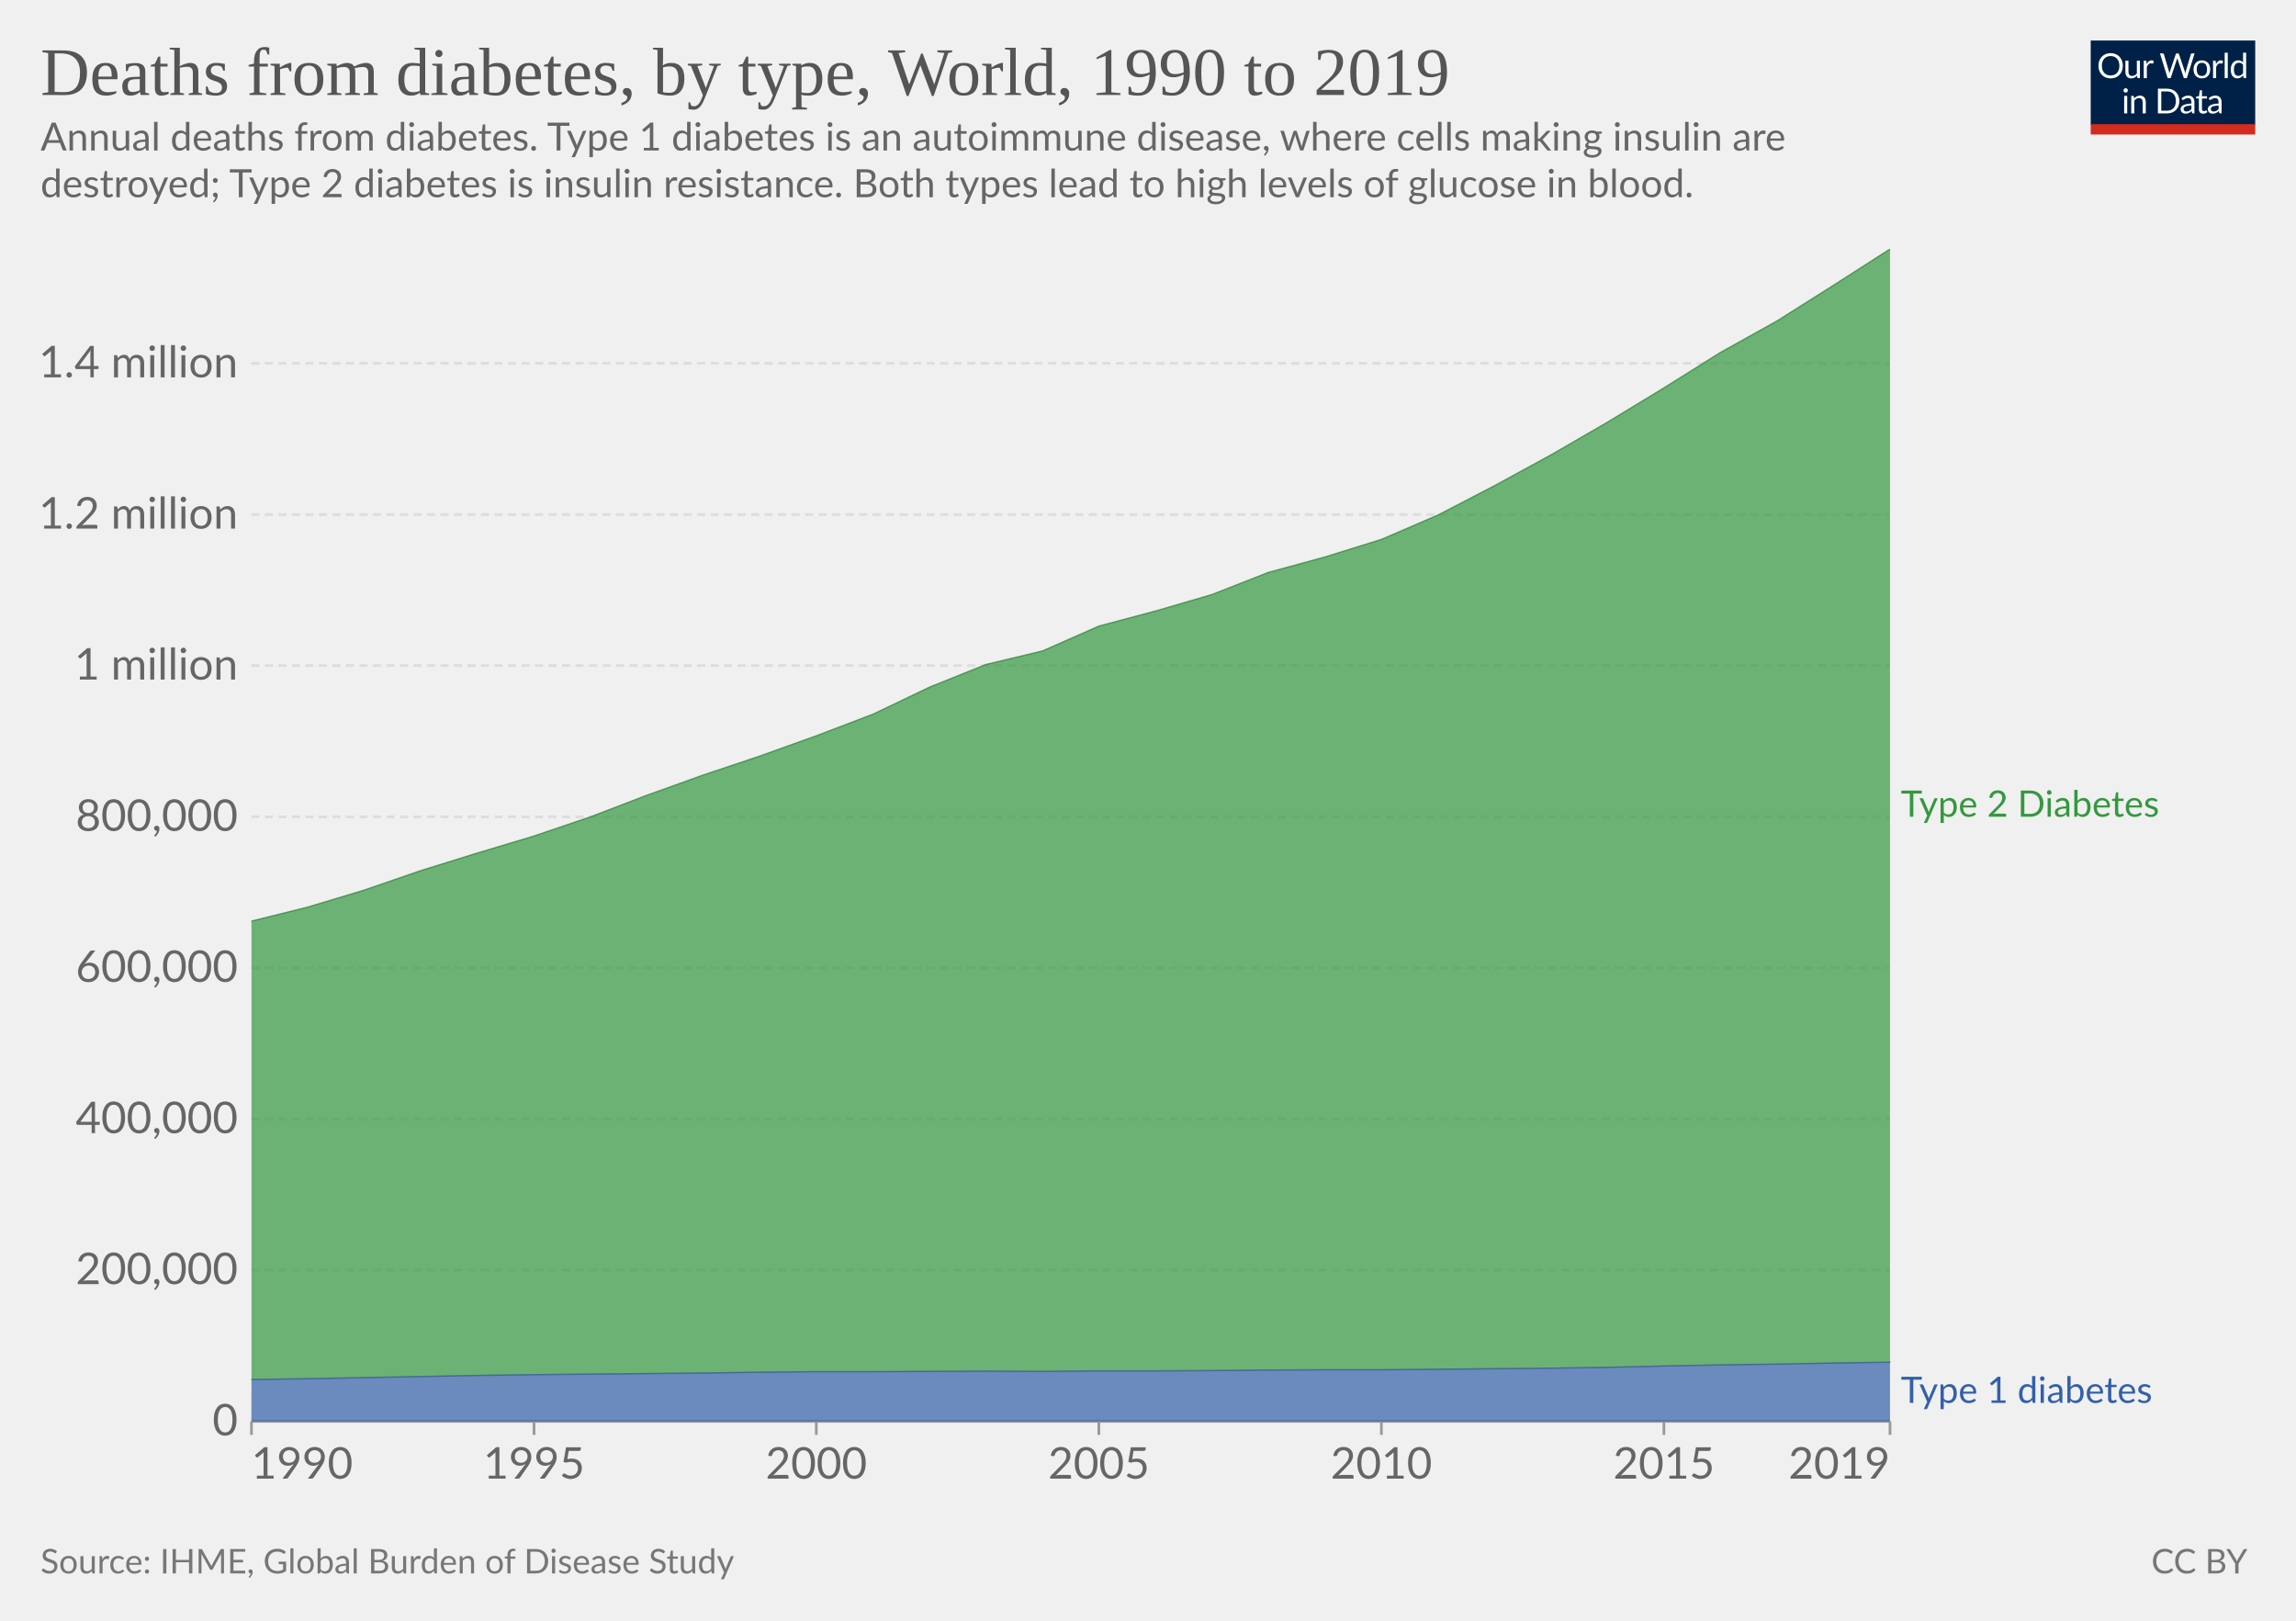
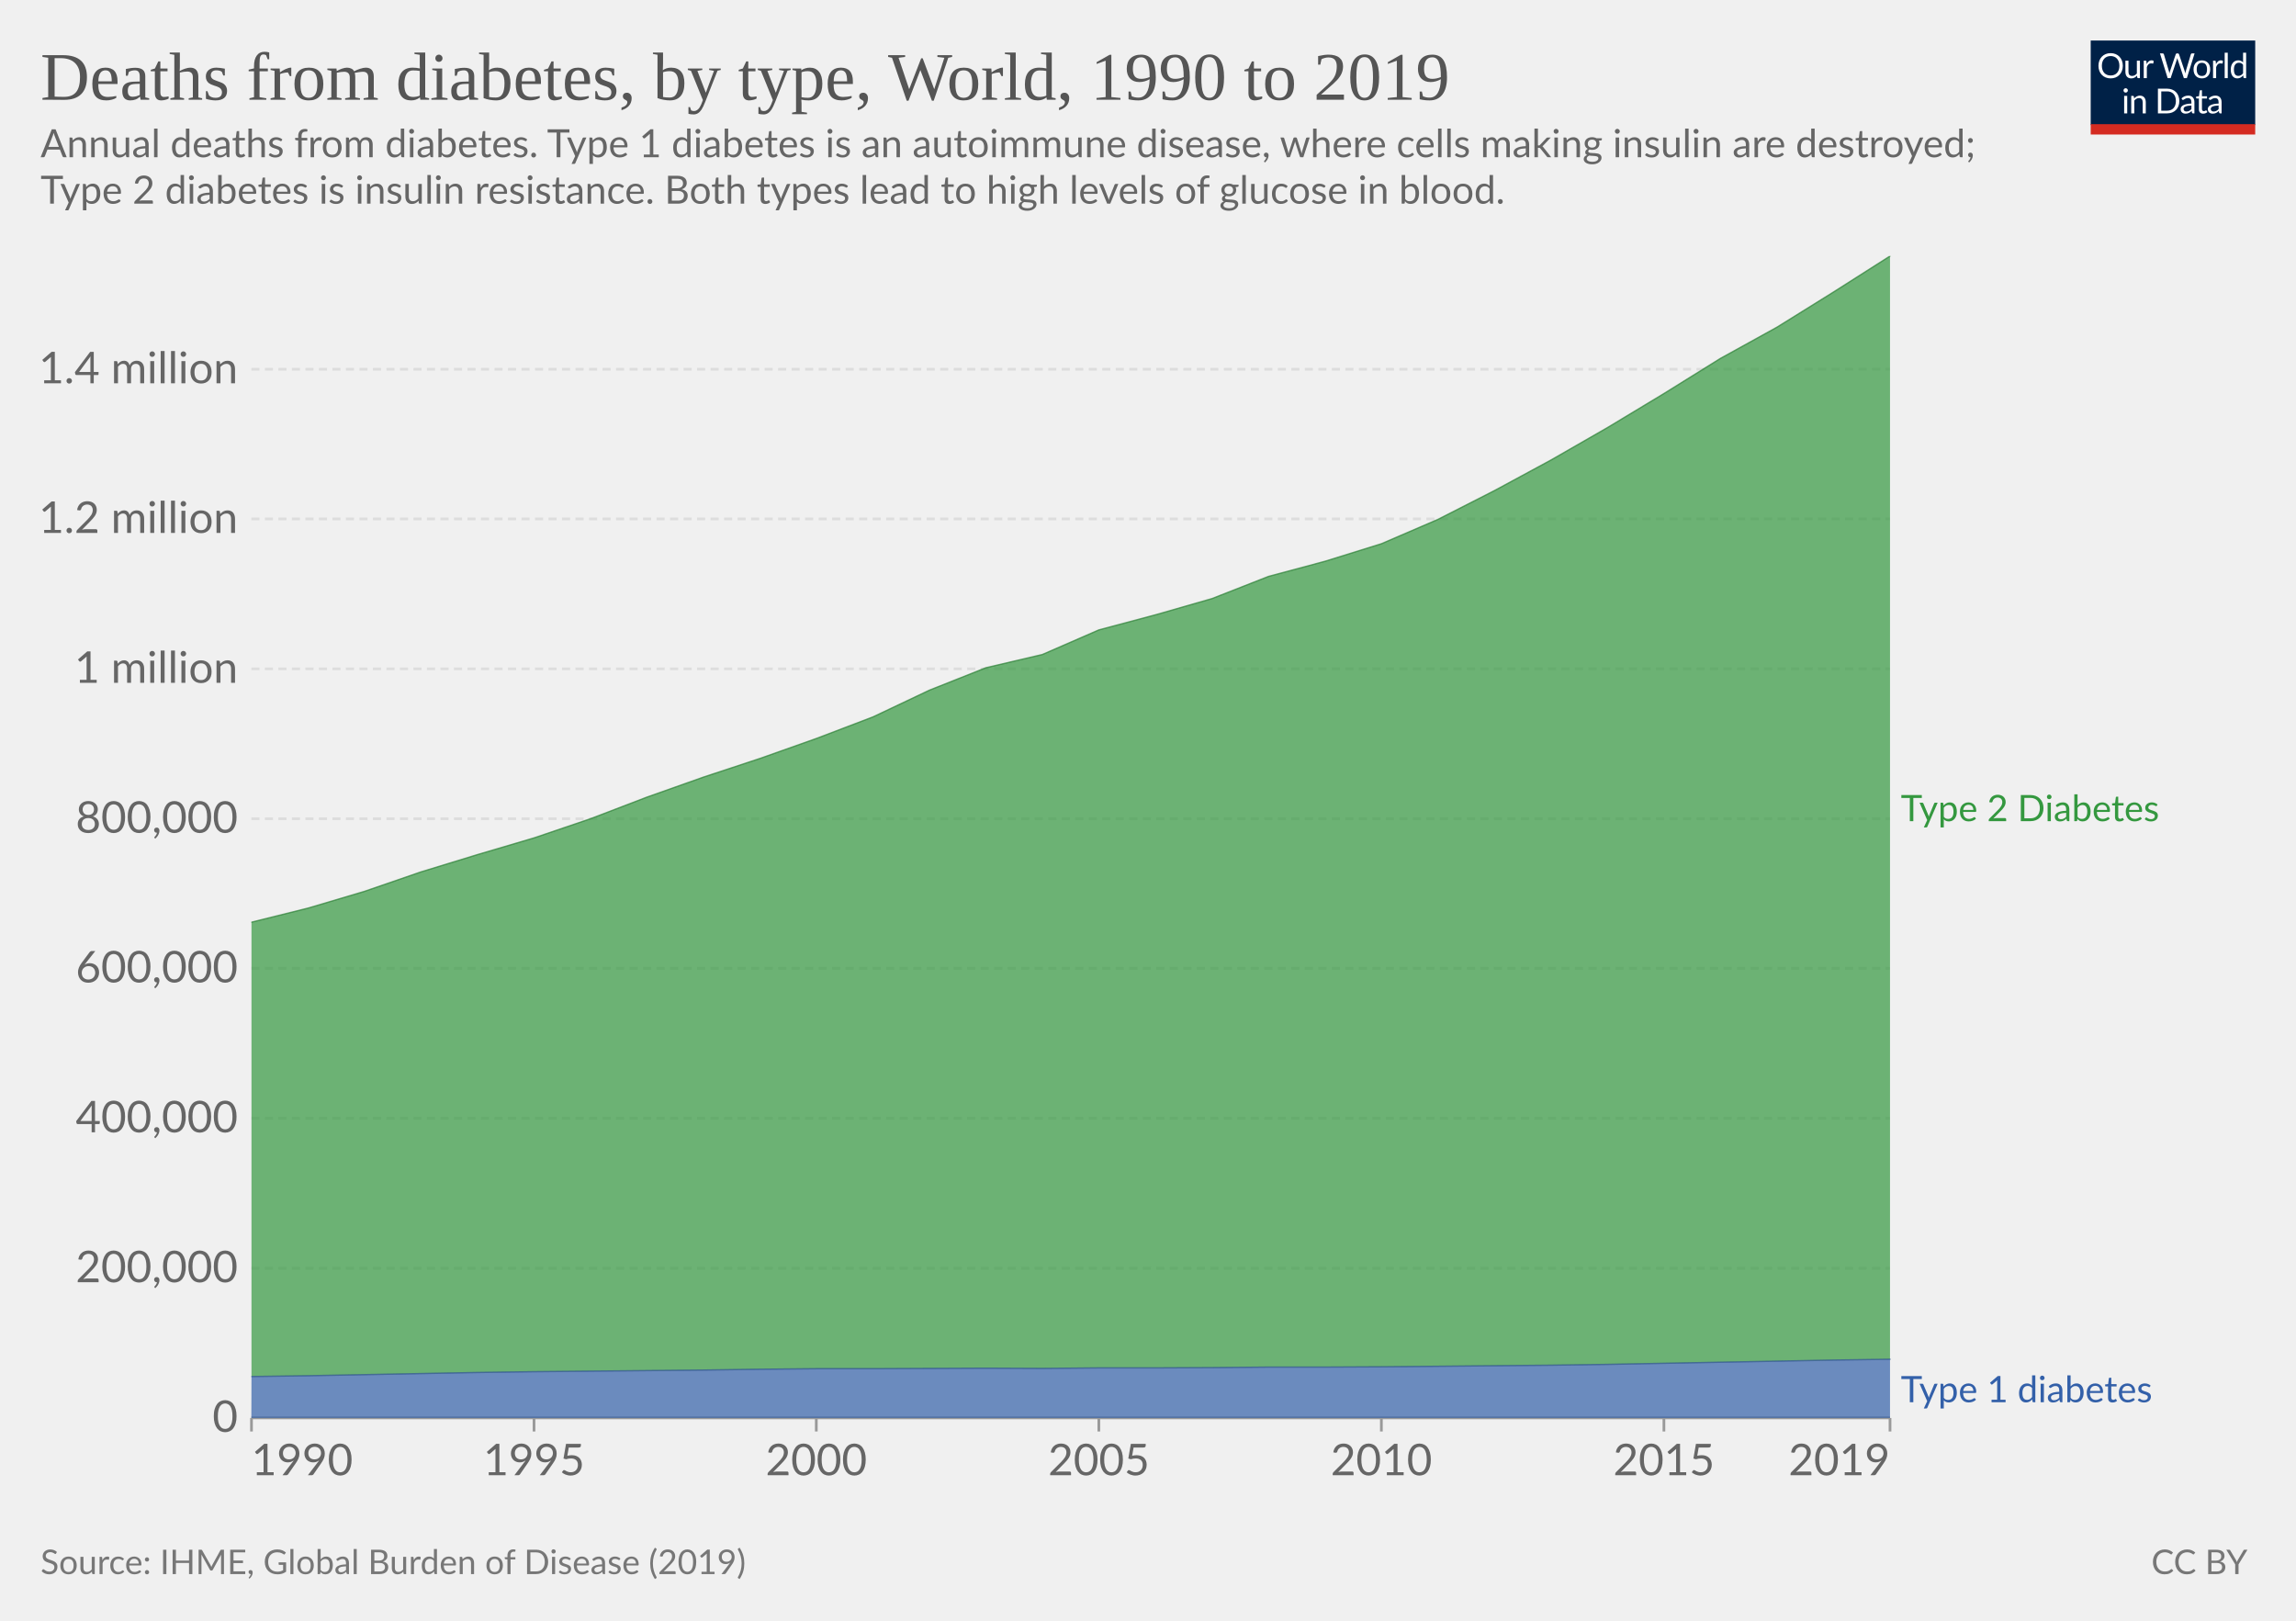
<svg xmlns="http://www.w3.org/2000/svg" version="1.1" style="font-family:Lato,'Helvetica Neue',Helvetica,Arial,sans-serif;font-size:18px;background-color:#fff;text-rendering:geometricPrecision;-webkit-font-smoothing:antialiased" width="850" height="600" viewBox="0 0 850 600">
  <g class="HeaderView">
    <g transform="matrix(.29 0 0 .29 774 15)">
      <svg className="owidLog" width="210" height="120" viewBox="0 0 210 120" fill="none">
        <g clip-path="url(#a)">
          <path d="M0 0h210v107.89H0V0z" fill="#002147" />
          <path d="M40.98 32.25c0 2.36-.38 4.53-1.12 6.51a14.26 14.26 0 0 1-8.1 8.4c-1.9.78-4.02 1.17-6.34 1.17a16.6 16.6 0 0 1-6.33-1.17 14.31 14.31 0 0 1-8.08-8.4 18.29 18.29 0 0 1-1.12-6.51c0-2.36.38-4.53 1.12-6.5.75-1.97 1.8-3.67 3.17-5.1a14.32 14.32 0 0 1 4.9-3.34c1.92-.8 4.03-1.19 6.34-1.19 2.32 0 4.43.4 6.34 1.19 1.92.8 3.56 1.9 4.93 3.34a14.87 14.87 0 0 1 3.17 5.1 18.1 18.1 0 0 1 1.12 6.5zm-4.38 0c0-1.94-.26-3.68-.8-5.22a10.91 10.91 0 0 0-2.24-3.89 9.68 9.68 0 0 0-3.52-2.46 11.95 11.95 0 0 0-4.62-.86c-1.68 0-3.21.28-4.6.86a9.88 9.88 0 0 0-3.54 2.46 10.91 10.91 0 0 0-2.24 3.9c-.53 1.53-.8 3.27-.8 5.2 0 1.94.27 3.68.8 5.22a11.17 11.17 0 0 0 2.24 3.9 10.01 10.01 0 0 0 3.55 2.44c1.38.56 2.9.83 4.6.83s3.24-.27 4.61-.83a9.8 9.8 0 0 0 3.52-2.44 11.17 11.17 0 0 0 2.25-3.9c.53-1.54.8-3.28.8-5.21zm26.22-6.54V48H60.5c-.56 0-.9-.27-1.05-.81l-.31-2.4a12.45 12.45 0 0 1-3.26 2.6c-1.2.64-2.58.96-4.13.96-1.22 0-2.3-.2-3.24-.6a6.52 6.52 0 0 1-2.33-1.7 7.37 7.37 0 0 1-1.43-2.67c-.3-1.04-.46-2.2-.46-3.45V25.7h3.91v14.22c0 1.68.38 2.99 1.15 3.91.77.93 1.96 1.39 3.54 1.39 1.16 0 2.24-.27 3.23-.82a10.42 10.42 0 0 0 2.8-2.28V25.7h3.91zm8.61 4.47a9.94 9.94 0 0 1 2.6-3.56 5.64 5.64 0 0 1 3.76-1.3c.47 0 .92.05 1.34.15.44.1.83.27 1.17.49l-.3 2.92c-.09.37-.3.55-.66.55-.2 0-.5-.04-.9-.13a6.21 6.21 0 0 0-3.24.18 4.23 4.23 0 0 0-1.47.92c-.42.4-.81.9-1.17 1.5-.33.58-.64 1.26-.92 2.02V48H67.7V25.71h2.25c.42 0 .72.08.88.25.16.16.27.44.33.83l.26 3.39zm61.16-13.7L122.75 48h-3.82l-7.99-24.05a21.95 21.95 0 0 1-.42-1.58 38.36 38.36 0 0 1-.44 1.58L102.05 48h-3.83L88.4 16.47h3.54c.38 0 .7.1.95.29.26.2.43.43.5.73l6.52 21.9.28 1.28.29 1.46.3-1.46.38-1.27 7.41-21.91c.1-.25.26-.48.51-.69.27-.22.58-.33.95-.33h1.23c.38 0 .69.1.92.29a1.77 1.77 0 0 1 .53.73l7.4 21.9a28.4 28.4 0 0 1 .68 2.62 29.52 29.52 0 0 1 .52-2.61l6.54-21.91a1.31 1.31 0 0 1 .48-.7c.27-.21.58-.32.95-.32h3.32zm9.35 8.88c1.63 0 3.1.27 4.4.82a9.43 9.43 0 0 1 5.46 5.94c.5 1.4.74 2.98.74 4.73 0 1.76-.25 3.34-.74 4.75a9.43 9.43 0 0 1-5.46 5.92c-1.3.52-2.77.79-4.4.79-1.64 0-3.12-.27-4.44-.8a9.42 9.42 0 0 1-3.35-2.3c-.92-1-1.63-2.2-2.13-3.61-.49-1.41-.73-3-.73-4.75s.24-3.33.73-4.73c.5-1.43 1.2-2.64 2.13-3.63a9.4 9.4 0 0 1 3.35-2.31c1.32-.55 2.8-.82 4.44-.82zm0 19.89c2.2 0 3.84-.73 4.93-2.2 1.08-1.48 1.63-3.54 1.63-6.18 0-2.66-.55-4.72-1.63-6.2-1.09-1.49-2.73-2.23-4.93-2.23-1.12 0-2.09.2-2.93.57a5.71 5.71 0 0 0-2.06 1.65 7.5 7.5 0 0 0-1.24 2.67c-.26 1.04-.4 2.22-.4 3.54 0 2.64.55 4.7 1.64 6.18 1.1 1.47 2.76 2.2 4.99 2.2zm17.97-15.07a9.94 9.94 0 0 1 2.6-3.56 5.64 5.64 0 0 1 3.76-1.3c.47 0 .91.05 1.34.15.44.1.83.27 1.16.49l-.28 2.92c-.09.37-.31.55-.66.55-.2 0-.5-.04-.9-.13a6.2 6.2 0 0 0-3.24.18 4.23 4.23 0 0 0-1.47.92c-.43.4-.82.9-1.17 1.5a13.1 13.1 0 0 0-.92 2.02V48h-3.94V25.71h2.24c.43 0 .72.08.88.25.17.16.28.44.33.83l.27 3.39zm15.04-14.59V48h-3.92V15.6h3.92zm19.55 15.43a6.22 6.22 0 0 0-2.38-2.05 6.7 6.7 0 0 0-2.86-.6c-2.07 0-3.66.75-4.77 2.23-1.12 1.48-1.68 3.6-1.68 6.33 0 1.46.13 2.7.38 3.74a7.29 7.29 0 0 0 1.1 2.56 4.35 4.35 0 0 0 1.78 1.45c.7.3 1.5.46 2.4.46 1.29 0 2.41-.3 3.36-.88a9.6 9.6 0 0 0 2.67-2.49V31.02zm3.91-15.43V48h-2.33c-.56 0-.9-.27-1.06-.81l-.35-2.71a12.13 12.13 0 0 1-3.25 2.77 8.28 8.28 0 0 1-4.23 1.06 7.31 7.31 0 0 1-6.14-2.9c-.73-.96-1.3-2.15-1.69-3.57a18.35 18.35 0 0 1 .07-9.48 11.29 11.29 0 0 1 1.89-3.7 8.7 8.7 0 0 1 7.06-3.34 7.96 7.96 0 0 1 6.12 2.62V15.59h3.91zM46.61 70.71V93H42.7V70.71h3.91zm.84-7c0 .39-.08.75-.24 1.09a2.81 2.81 0 0 1-1.52 1.47 2.67 2.67 0 0 1-2.16 0 2.9 2.9 0 0 1-1.45-1.47 2.67 2.67 0 0 1 0-2.16c.15-.35.35-.65.6-.9.25-.27.53-.47.85-.62a2.67 2.67 0 0 1 2.16 0c.35.15.65.35.9.62.27.25.47.55.62.9.16.34.24.7.24 1.08zm7.97 10.24c.49-.54 1-1.04 1.54-1.48a9.85 9.85 0 0 1 3.66-1.84 8.96 8.96 0 0 1 5.43.35c.94.4 1.72.97 2.33 1.71a7.36 7.36 0 0 1 1.43 2.67c.32 1.04.49 2.19.49 3.45V93h-3.94V78.81c0-1.69-.4-3-1.17-3.92-.76-.93-1.93-1.4-3.5-1.4a6.6 6.6 0 0 0-3.25.83c-1 .56-1.92 1.31-2.77 2.27V93h-3.94V70.71h2.35c.56 0 .9.28 1.04.82l.3 2.42zm57.7 3.3c0 2.36-.37 4.5-1.11 6.44a14.3 14.3 0 0 1-3.17 4.98 14.1 14.1 0 0 1-4.93 3.2c-1.9.76-4.02 1.13-6.33 1.13H85.8V61.47h11.77c2.31 0 4.42.39 6.33 1.15a13.8 13.8 0 0 1 8.1 8.18 17.75 17.75 0 0 1 1.12 6.45zm-4.37 0c0-1.94-.26-3.67-.8-5.2a10.94 10.94 0 0 0-2.23-3.87 9.57 9.57 0 0 0-3.53-2.42 12.23 12.23 0 0 0-4.61-.83h-7.5v24.62h7.5c1.7 0 3.24-.28 4.61-.84a9.7 9.7 0 0 0 3.53-2.4 10.94 10.94 0 0 0 2.24-3.87c.53-1.53.8-3.26.8-5.2zm19.8 5.72c-1.8.06-3.34.2-4.62.44-1.26.22-2.3.51-3.1.88-.8.36-1.37.8-1.74 1.3-.35.5-.53 1.05-.53 1.67 0 .58.1 1.1.3 1.52a3 3 0 0 0 .76 1.05c.34.27.73.46 1.17.6a6.13 6.13 0 0 0 1.45.17 7.28 7.28 0 0 0 3.5-.81 11.95 11.95 0 0 0 2.82-2.2v-4.62zm-12.65-9.11a12.73 12.73 0 0 1 3.98-2.66c1.43-.59 3-.88 4.73-.88 1.25 0 2.36.2 3.33.61a6.81 6.81 0 0 1 3.94 4.38c.33 1.04.5 2.19.5 3.43V93h-1.74a1.8 1.8 0 0 1-.88-.18c-.2-.13-.36-.38-.48-.74l-.44-2.12-1.72 1.46a9.48 9.48 0 0 1-3.74 1.7c-.69.15-1.46.23-2.3.23-.87 0-1.69-.12-2.45-.35a5.34 5.34 0 0 1-3.34-2.93 6.64 6.64 0 0 1-.49-2.64c0-.88.25-1.72.73-2.53a6.33 6.33 0 0 1 2.35-2.17c1.09-.63 2.5-1.15 4.25-1.54 1.75-.41 3.89-.65 6.42-.7v-1.75c0-1.73-.37-3.03-1.12-3.91-.75-.9-1.84-1.34-3.28-1.34-.97 0-1.78.12-2.44.37-.64.23-1.2.5-1.7.81l-1.23.82c-.33.23-.67.35-1 .35-.27 0-.5-.07-.69-.2a2.1 2.1 0 0 1-.48-.53l-.7-1.25zm27.67 19.5c-1.76 0-3.12-.5-4.07-1.48-.94-.98-1.41-2.4-1.41-4.25V74h-2.68a.9.9 0 0 1-.6-.2c-.16-.14-.24-.36-.24-.66v-1.56l3.65-.46.9-6.89a.9.9 0 0 1 .29-.52.88.88 0 0 1 .62-.22H142v7.67h6.44V74H142v13.38c0 .94.22 1.63.68 2.09.45.45 1.04.68 1.76.68a3.21 3.21 0 0 0 1.85-.53l.55-.35c.16-.12.3-.18.41-.18.2 0 .4.13.55.38l1.15 1.87a7.45 7.45 0 0 1-2.44 1.5 8.53 8.53 0 0 1-2.95.52zm19.68-10.4c-1.8.07-3.34.21-4.62.45-1.26.22-2.3.51-3.1.88-.8.36-1.37.8-1.74 1.3-.35.5-.53 1.05-.53 1.67 0 .58.1 1.1.3 1.52a2.9 2.9 0 0 0 .76 1.05c.34.27.73.46 1.17.6a6.13 6.13 0 0 0 1.45.17 7.3 7.3 0 0 0 3.5-.81 12.04 12.04 0 0 0 2.82-2.2v-4.62zm-12.65-9.1a12.72 12.72 0 0 1 3.99-2.66c1.42-.59 3-.88 4.72-.88 1.25 0 2.36.2 3.33.61a6.81 6.81 0 0 1 3.94 4.38c.33 1.04.5 2.19.5 3.43V93h-1.74a1.8 1.8 0 0 1-.88-.18c-.2-.13-.36-.38-.48-.74l-.44-2.12-1.72 1.46a9.48 9.48 0 0 1-3.74 1.7c-.69.15-1.46.23-2.3.23-.87 0-1.69-.12-2.45-.35a5.33 5.33 0 0 1-3.34-2.93 6.62 6.62 0 0 1-.49-2.64c0-.88.25-1.72.73-2.53a6.33 6.33 0 0 1 2.35-2.17c1.09-.63 2.5-1.15 4.25-1.54a31.2 31.2 0 0 1 6.42-.7v-1.75c0-1.73-.37-3.03-1.12-3.91-.75-.9-1.84-1.34-3.28-1.34-.97 0-1.78.12-2.44.37-.64.23-1.2.5-1.7.81l-1.22.82c-.34.23-.68.35-1.02.35-.26 0-.49-.07-.68-.2a1.88 1.88 0 0 1-.48-.53l-.7-1.25zM40.98 32.25c0 2.36-.38 4.53-1.12 6.51a14.26 14.26 0 0 1-8.1 8.4c-1.9.78-4.02 1.17-6.34 1.17a16.6 16.6 0 0 1-6.33-1.17 14.31 14.31 0 0 1-8.08-8.4 18.29 18.29 0 0 1-1.12-6.51c0-2.36.38-4.53 1.12-6.5.75-1.97 1.8-3.67 3.17-5.1a14.32 14.32 0 0 1 4.9-3.34c1.92-.8 4.03-1.19 6.34-1.19 2.32 0 4.43.4 6.34 1.19 1.92.8 3.56 1.9 4.93 3.34a14.87 14.87 0 0 1 3.17 5.1 18.1 18.1 0 0 1 1.12 6.5zm-4.38 0c0-1.94-.26-3.68-.8-5.22a10.91 10.91 0 0 0-2.24-3.89 9.68 9.68 0 0 0-3.52-2.46 11.95 11.95 0 0 0-4.62-.86c-1.68 0-3.21.28-4.6.86a9.88 9.88 0 0 0-3.54 2.46 10.91 10.91 0 0 0-2.24 3.9c-.53 1.53-.8 3.27-.8 5.2 0 1.94.27 3.68.8 5.22a11.17 11.17 0 0 0 2.24 3.9 10.01 10.01 0 0 0 3.55 2.44c1.38.56 2.9.83 4.6.83s3.24-.27 4.61-.83a9.8 9.8 0 0 0 3.52-2.44 11.17 11.17 0 0 0 2.25-3.9c.53-1.54.8-3.28.8-5.21zm26.22-6.54V48H60.5c-.56 0-.9-.27-1.05-.81l-.31-2.4a12.45 12.45 0 0 1-3.26 2.6c-1.2.64-2.58.96-4.13.96-1.22 0-2.3-.2-3.24-.6a6.52 6.52 0 0 1-2.33-1.7 7.37 7.37 0 0 1-1.43-2.67c-.3-1.04-.46-2.2-.46-3.45V25.7h3.91v14.22c0 1.68.38 2.99 1.15 3.91.77.93 1.96 1.39 3.54 1.39 1.16 0 2.24-.27 3.23-.82a10.42 10.42 0 0 0 2.8-2.28V25.7h3.91zm8.61 4.47a9.94 9.94 0 0 1 2.6-3.56 5.64 5.64 0 0 1 3.76-1.3c.47 0 .92.05 1.34.15.44.1.83.27 1.17.49l-.3 2.92c-.09.37-.3.55-.66.55-.2 0-.5-.04-.9-.13a6.21 6.21 0 0 0-3.24.18 4.23 4.23 0 0 0-1.47.92c-.42.4-.81.9-1.17 1.5-.33.58-.64 1.26-.92 2.02V48H67.7V25.71h2.25c.42 0 .72.08.88.25.16.16.27.44.33.83l.26 3.39zm61.16-13.7L122.75 48h-3.82l-7.99-24.05a21.95 21.95 0 0 1-.42-1.58 38.36 38.36 0 0 1-.44 1.58L102.05 48h-3.83L88.4 16.47h3.54c.38 0 .7.1.95.29.26.2.43.43.5.73l6.52 21.9.28 1.28.29 1.46.3-1.46.38-1.27 7.41-21.91c.1-.25.26-.48.51-.69.27-.22.58-.33.95-.33h1.23c.38 0 .69.1.92.29a1.77 1.77 0 0 1 .53.73l7.4 21.9a28.4 28.4 0 0 1 .68 2.62 29.52 29.52 0 0 1 .52-2.61l6.54-21.91a1.31 1.31 0 0 1 .48-.7c.27-.21.58-.32.95-.32h3.32zm9.35 8.88c1.63 0 3.1.27 4.4.82a9.43 9.43 0 0 1 5.46 5.94c.5 1.4.74 2.98.74 4.73 0 1.76-.25 3.34-.74 4.75a9.43 9.43 0 0 1-5.46 5.92c-1.3.52-2.77.79-4.4.79-1.64 0-3.12-.27-4.44-.8a9.42 9.42 0 0 1-3.35-2.3c-.92-1-1.63-2.2-2.13-3.61-.49-1.41-.73-3-.73-4.75s.24-3.33.73-4.73c.5-1.43 1.2-2.64 2.13-3.63a9.4 9.4 0 0 1 3.35-2.31c1.32-.55 2.8-.82 4.44-.82zm0 19.89c2.2 0 3.84-.73 4.93-2.2 1.08-1.48 1.63-3.54 1.63-6.18 0-2.66-.55-4.72-1.63-6.2-1.09-1.49-2.73-2.23-4.93-2.23-1.12 0-2.09.2-2.93.57a5.71 5.71 0 0 0-2.06 1.65 7.5 7.5 0 0 0-1.24 2.67c-.26 1.04-.4 2.22-.4 3.54 0 2.64.55 4.7 1.64 6.18 1.1 1.47 2.76 2.2 4.99 2.2zm17.97-15.07a9.94 9.94 0 0 1 2.6-3.56 5.64 5.64 0 0 1 3.76-1.3c.47 0 .91.05 1.34.15.44.1.83.27 1.16.49l-.28 2.92c-.09.37-.31.55-.66.55-.2 0-.5-.04-.9-.13a6.2 6.2 0 0 0-3.24.18 4.23 4.23 0 0 0-1.47.92c-.43.4-.82.9-1.17 1.5a13.1 13.1 0 0 0-.92 2.02V48h-3.94V25.71h2.24c.43 0 .72.08.88.25.17.16.28.44.33.83l.27 3.39zm15.04-14.59V48h-3.92V15.6h3.92zm19.55 15.43a6.22 6.22 0 0 0-2.38-2.05 6.7 6.7 0 0 0-2.86-.6c-2.07 0-3.66.75-4.77 2.23-1.12 1.48-1.68 3.6-1.68 6.33 0 1.46.13 2.7.38 3.74a7.29 7.29 0 0 0 1.1 2.56 4.35 4.35 0 0 0 1.78 1.45c.7.3 1.5.46 2.4.46 1.29 0 2.41-.3 3.36-.88a9.6 9.6 0 0 0 2.67-2.49V31.02zm3.91-15.43V48h-2.33c-.56 0-.9-.27-1.06-.81l-.35-2.71a12.13 12.13 0 0 1-3.25 2.77 8.28 8.28 0 0 1-4.23 1.06 7.31 7.31 0 0 1-6.14-2.9c-.73-.96-1.3-2.15-1.69-3.57a18.35 18.35 0 0 1 .07-9.48 11.29 11.29 0 0 1 1.89-3.7 8.7 8.7 0 0 1 7.06-3.34 7.96 7.96 0 0 1 6.12 2.62V15.59h3.91zM46.61 70.71V93H42.7V70.71h3.91zm.84-7c0 .39-.08.75-.24 1.09a2.81 2.81 0 0 1-1.52 1.47 2.67 2.67 0 0 1-2.16 0 2.9 2.9 0 0 1-1.45-1.47 2.67 2.67 0 0 1 0-2.16c.15-.35.35-.65.6-.9.25-.27.53-.47.85-.62a2.67 2.67 0 0 1 2.16 0c.35.15.65.35.9.62.27.25.47.55.62.9.16.34.24.7.24 1.08zm7.97 10.24c.49-.54 1-1.04 1.54-1.48a9.85 9.85 0 0 1 3.66-1.84 8.96 8.96 0 0 1 5.43.35c.94.4 1.72.97 2.33 1.71a7.36 7.36 0 0 1 1.43 2.67c.32 1.04.49 2.19.49 3.45V93h-3.94V78.81c0-1.69-.4-3-1.17-3.92-.76-.93-1.93-1.4-3.5-1.4a6.6 6.6 0 0 0-3.25.83c-1 .56-1.92 1.31-2.77 2.27V93h-3.94V70.71h2.35c.56 0 .9.28 1.04.82l.3 2.42zm57.7 3.3c0 2.36-.37 4.5-1.11 6.44a14.3 14.3 0 0 1-3.17 4.98 14.1 14.1 0 0 1-4.93 3.2c-1.9.76-4.02 1.13-6.33 1.13H85.8V61.47h11.77c2.31 0 4.42.39 6.33 1.15a13.8 13.8 0 0 1 8.1 8.18 17.75 17.75 0 0 1 1.12 6.45zm-4.37 0c0-1.94-.26-3.67-.8-5.2a10.94 10.94 0 0 0-2.23-3.87 9.57 9.57 0 0 0-3.53-2.42 12.23 12.23 0 0 0-4.61-.83h-7.5v24.62h7.5c1.7 0 3.24-.28 4.61-.84a9.7 9.7 0 0 0 3.53-2.4 10.94 10.94 0 0 0 2.24-3.87c.53-1.53.8-3.26.8-5.2zm19.8 5.72c-1.8.06-3.34.2-4.62.44-1.26.22-2.3.51-3.1.88-.8.36-1.37.8-1.74 1.3-.35.5-.53 1.05-.53 1.67 0 .58.1 1.1.3 1.52a3 3 0 0 0 .76 1.05c.34.27.73.46 1.17.6a6.13 6.13 0 0 0 1.45.17 7.28 7.28 0 0 0 3.5-.81 11.95 11.95 0 0 0 2.82-2.2v-4.62zm-12.65-9.11a12.73 12.73 0 0 1 3.98-2.66c1.43-.59 3-.88 4.73-.88 1.25 0 2.36.2 3.33.61a6.81 6.81 0 0 1 3.94 4.38c.33 1.04.5 2.19.5 3.43V93h-1.74a1.8 1.8 0 0 1-.88-.18c-.2-.13-.36-.38-.48-.74l-.44-2.12-1.72 1.46a9.48 9.48 0 0 1-3.74 1.7c-.69.15-1.46.23-2.3.23-.87 0-1.69-.12-2.45-.35a5.34 5.34 0 0 1-3.34-2.93 6.64 6.64 0 0 1-.49-2.64c0-.88.25-1.72.73-2.53a6.33 6.33 0 0 1 2.35-2.17c1.09-.63 2.5-1.15 4.25-1.54 1.75-.41 3.89-.65 6.42-.7v-1.75c0-1.73-.37-3.03-1.12-3.91-.75-.9-1.84-1.34-3.28-1.34-.97 0-1.78.12-2.44.37-.64.23-1.2.5-1.7.81l-1.23.82c-.33.23-.67.35-1 .35-.27 0-.5-.07-.69-.2a2.1 2.1 0 0 1-.48-.53l-.7-1.25zm27.67 19.5c-1.76 0-3.12-.5-4.07-1.48-.94-.98-1.41-2.4-1.41-4.25V74h-2.68a.9.9 0 0 1-.6-.2c-.16-.14-.24-.36-.24-.66v-1.56l3.65-.46.9-6.89a.9.9 0 0 1 .29-.52.88.88 0 0 1 .62-.22H142v7.67h6.44V74H142v13.38c0 .94.22 1.63.68 2.09.45.45 1.04.68 1.76.68a3.21 3.21 0 0 0 1.85-.53l.55-.35c.16-.12.3-.18.41-.18.2 0 .4.13.55.38l1.15 1.87a7.45 7.45 0 0 1-2.44 1.5 8.53 8.53 0 0 1-2.95.52zm19.68-10.4c-1.8.07-3.34.21-4.62.45-1.26.22-2.3.51-3.1.88-.8.36-1.37.8-1.74 1.3-.35.5-.53 1.05-.53 1.67 0 .58.1 1.1.3 1.52a2.9 2.9 0 0 0 .76 1.05c.34.27.73.46 1.17.6a6.13 6.13 0 0 0 1.45.17 7.3 7.3 0 0 0 3.5-.81 12.04 12.04 0 0 0 2.82-2.2v-4.62zm-12.65-9.1a12.72 12.72 0 0 1 3.99-2.66c1.42-.59 3-.88 4.72-.88 1.25 0 2.36.2 3.33.61a6.81 6.81 0 0 1 3.94 4.38c.33 1.04.5 2.19.5 3.43V93h-1.74a1.8 1.8 0 0 1-.88-.18c-.2-.13-.36-.38-.48-.74l-.44-2.12-1.72 1.46a9.48 9.48 0 0 1-3.74 1.7c-.69.15-1.46.23-2.3.23-.87 0-1.69-.12-2.45-.35a5.33 5.33 0 0 1-3.34-2.93 6.62 6.62 0 0 1-.49-2.64c0-.88.25-1.72.73-2.53a6.33 6.33 0 0 1 2.35-2.17c1.09-.63 2.5-1.15 4.25-1.54a31.2 31.2 0 0 1 6.42-.7v-1.75c0-1.73-.37-3.03-1.12-3.91-.75-.9-1.84-1.34-3.28-1.34-.97 0-1.78.12-2.44.37-.64.23-1.2.5-1.7.81l-1.22.82c-.34.23-.68.35-1.02.35-.26 0-.49-.07-.68-.2a1.88 1.88 0 0 1-.48-.53l-.7-1.25zM40.98 32.25c0 2.36-.38 4.53-1.12 6.51a14.26 14.26 0 0 1-8.1 8.4c-1.9.78-4.02 1.17-6.34 1.17a16.6 16.6 0 0 1-6.33-1.17 14.31 14.31 0 0 1-8.08-8.4 18.29 18.29 0 0 1-1.12-6.51c0-2.36.38-4.53 1.12-6.5.75-1.97 1.8-3.67 3.17-5.1a14.32 14.32 0 0 1 4.9-3.34c1.92-.8 4.03-1.19 6.34-1.19 2.32 0 4.43.4 6.34 1.19 1.92.8 3.56 1.9 4.93 3.34a14.87 14.87 0 0 1 3.17 5.1 18.1 18.1 0 0 1 1.12 6.5zm-4.38 0c0-1.94-.26-3.68-.8-5.22a10.91 10.91 0 0 0-2.24-3.89 9.68 9.68 0 0 0-3.52-2.46 11.95 11.95 0 0 0-4.62-.86c-1.68 0-3.21.28-4.6.86a9.88 9.88 0 0 0-3.54 2.46 10.91 10.91 0 0 0-2.24 3.9c-.53 1.53-.8 3.27-.8 5.2 0 1.94.27 3.68.8 5.22a11.17 11.17 0 0 0 2.24 3.9 10.01 10.01 0 0 0 3.55 2.44c1.38.56 2.9.83 4.6.83s3.24-.27 4.61-.83a9.8 9.8 0 0 0 3.52-2.44 11.17 11.17 0 0 0 2.25-3.9c.53-1.54.8-3.28.8-5.21zm26.22-6.54V48H60.5c-.56 0-.9-.27-1.05-.81l-.31-2.4a12.45 12.45 0 0 1-3.26 2.6c-1.2.64-2.58.96-4.13.96-1.22 0-2.3-.2-3.24-.6a6.52 6.52 0 0 1-2.33-1.7 7.37 7.37 0 0 1-1.43-2.67c-.3-1.04-.46-2.2-.46-3.45V25.7h3.91v14.22c0 1.68.38 2.99 1.15 3.91.77.93 1.96 1.39 3.54 1.39 1.16 0 2.24-.27 3.23-.82a10.42 10.42 0 0 0 2.8-2.28V25.7h3.91zm8.61 4.47a9.94 9.94 0 0 1 2.6-3.56 5.64 5.64 0 0 1 3.76-1.3c.47 0 .92.05 1.34.15.44.1.83.27 1.17.49l-.3 2.92c-.09.37-.3.55-.66.55-.2 0-.5-.04-.9-.13a6.21 6.21 0 0 0-3.24.18 4.23 4.23 0 0 0-1.47.92c-.42.4-.81.9-1.17 1.5-.33.58-.64 1.26-.92 2.02V48H67.7V25.71h2.25c.42 0 .72.08.88.25.16.16.27.44.33.83l.26 3.39zm61.16-13.7L122.75 48h-3.82l-7.99-24.05a21.95 21.95 0 0 1-.42-1.58 38.36 38.36 0 0 1-.44 1.58L102.05 48h-3.83L88.4 16.47h3.54c.38 0 .7.1.95.29.26.2.43.43.5.73l6.52 21.9.28 1.28.29 1.46.3-1.46.38-1.27 7.41-21.91c.1-.25.26-.48.51-.69.27-.22.58-.33.95-.33h1.23c.38 0 .69.1.92.29a1.77 1.77 0 0 1 .53.73l7.4 21.9a28.4 28.4 0 0 1 .68 2.62 29.52 29.52 0 0 1 .52-2.61l6.54-21.91a1.31 1.31 0 0 1 .48-.7c.27-.21.58-.32.95-.32h3.32zm9.35 8.88c1.63 0 3.1.27 4.4.82a9.43 9.43 0 0 1 5.46 5.94c.5 1.4.74 2.98.74 4.73 0 1.76-.25 3.34-.74 4.75a9.43 9.43 0 0 1-5.46 5.92c-1.3.52-2.77.79-4.4.79-1.64 0-3.12-.27-4.44-.8a9.42 9.42 0 0 1-3.35-2.3c-.92-1-1.63-2.2-2.13-3.61-.49-1.41-.73-3-.73-4.75s.24-3.33.73-4.73c.5-1.43 1.2-2.64 2.13-3.63a9.4 9.4 0 0 1 3.35-2.31c1.32-.55 2.8-.82 4.44-.82zm0 19.89c2.2 0 3.84-.73 4.93-2.2 1.08-1.48 1.63-3.54 1.63-6.18 0-2.66-.55-4.72-1.63-6.2-1.09-1.49-2.73-2.23-4.93-2.23-1.12 0-2.09.2-2.93.57a5.71 5.71 0 0 0-2.06 1.65 7.5 7.5 0 0 0-1.24 2.67c-.26 1.04-.4 2.22-.4 3.54 0 2.64.55 4.7 1.64 6.18 1.1 1.47 2.76 2.2 4.99 2.2zm17.97-15.07a9.94 9.94 0 0 1 2.6-3.56 5.64 5.64 0 0 1 3.76-1.3c.47 0 .91.05 1.34.15.44.1.83.27 1.16.49l-.28 2.92c-.09.37-.31.55-.66.55-.2 0-.5-.04-.9-.13a6.2 6.2 0 0 0-3.24.18 4.23 4.23 0 0 0-1.47.92c-.43.4-.82.9-1.17 1.5a13.1 13.1 0 0 0-.92 2.02V48h-3.94V25.71h2.24c.43 0 .72.08.88.25.17.16.28.44.33.83l.27 3.39zm15.04-14.59V48h-3.92V15.6h3.92zm19.55 15.43a6.22 6.22 0 0 0-2.38-2.05 6.7 6.7 0 0 0-2.86-.6c-2.07 0-3.66.75-4.77 2.23-1.12 1.48-1.68 3.6-1.68 6.33 0 1.46.13 2.7.38 3.74a7.29 7.29 0 0 0 1.1 2.56 4.35 4.35 0 0 0 1.78 1.45c.7.3 1.5.46 2.4.46 1.29 0 2.41-.3 3.36-.88a9.6 9.6 0 0 0 2.67-2.49V31.02zm3.91-15.43V48h-2.33c-.56 0-.9-.27-1.06-.81l-.35-2.71a12.13 12.13 0 0 1-3.25 2.77 8.28 8.28 0 0 1-4.23 1.06 7.31 7.31 0 0 1-6.14-2.9c-.73-.96-1.3-2.15-1.69-3.57a18.35 18.35 0 0 1 .07-9.48 11.29 11.29 0 0 1 1.89-3.7 8.7 8.7 0 0 1 7.06-3.34 7.96 7.96 0 0 1 6.12 2.62V15.59h3.91zM46.61 70.71V93H42.7V70.71h3.91zm.84-7c0 .39-.08.75-.24 1.09a2.81 2.81 0 0 1-1.52 1.47 2.67 2.67 0 0 1-2.16 0 2.9 2.9 0 0 1-1.45-1.47 2.67 2.67 0 0 1 0-2.16c.15-.35.35-.65.6-.9.25-.27.53-.47.85-.62a2.67 2.67 0 0 1 2.16 0c.35.15.65.35.9.62.27.25.47.55.62.9.16.34.24.7.24 1.08zm7.97 10.24c.49-.54 1-1.04 1.54-1.48a9.85 9.85 0 0 1 3.66-1.84 8.96 8.96 0 0 1 5.43.35c.94.4 1.72.97 2.33 1.71a7.36 7.36 0 0 1 1.43 2.67c.32 1.04.49 2.19.49 3.45V93h-3.94V78.81c0-1.69-.4-3-1.17-3.92-.76-.93-1.93-1.4-3.5-1.4a6.6 6.6 0 0 0-3.25.83c-1 .56-1.92 1.31-2.77 2.27V93h-3.94V70.71h2.35c.56 0 .9.28 1.04.82l.3 2.42zm57.7 3.3c0 2.36-.37 4.5-1.11 6.44a14.3 14.3 0 0 1-3.17 4.98 14.1 14.1 0 0 1-4.93 3.2c-1.9.76-4.02 1.13-6.33 1.13H85.8V61.47h11.77c2.31 0 4.42.39 6.33 1.15a13.8 13.8 0 0 1 8.1 8.18 17.75 17.75 0 0 1 1.12 6.45zm-4.37 0c0-1.94-.26-3.67-.8-5.2a10.94 10.94 0 0 0-2.23-3.87 9.57 9.57 0 0 0-3.53-2.42 12.23 12.23 0 0 0-4.61-.83h-7.5v24.62h7.5c1.7 0 3.24-.28 4.61-.84a9.7 9.7 0 0 0 3.53-2.4 10.94 10.94 0 0 0 2.24-3.87c.53-1.53.8-3.26.8-5.2zm19.8 5.72c-1.8.06-3.34.2-4.62.44-1.26.22-2.3.51-3.1.88-.8.36-1.37.8-1.74 1.3-.35.5-.53 1.05-.53 1.67 0 .58.1 1.1.3 1.52a3 3 0 0 0 .76 1.05c.34.27.73.46 1.17.6a6.13 6.13 0 0 0 1.45.17 7.28 7.28 0 0 0 3.5-.81 11.95 11.95 0 0 0 2.82-2.2v-4.62zm-12.65-9.11a12.73 12.73 0 0 1 3.98-2.66c1.43-.59 3-.88 4.73-.88 1.25 0 2.36.2 3.33.61a6.81 6.81 0 0 1 3.94 4.38c.33 1.04.5 2.19.5 3.43V93h-1.74a1.8 1.8 0 0 1-.88-.18c-.2-.13-.36-.38-.48-.74l-.44-2.12-1.72 1.46a9.48 9.48 0 0 1-3.74 1.7c-.69.15-1.46.23-2.3.23-.87 0-1.69-.12-2.45-.35a5.34 5.34 0 0 1-3.34-2.93 6.64 6.64 0 0 1-.49-2.64c0-.88.25-1.72.73-2.53a6.33 6.33 0 0 1 2.35-2.17c1.09-.63 2.5-1.15 4.25-1.54 1.75-.41 3.89-.65 6.42-.7v-1.75c0-1.73-.37-3.03-1.12-3.91-.75-.9-1.84-1.34-3.28-1.34-.97 0-1.78.12-2.44.37-.64.23-1.2.5-1.7.81l-1.23.82c-.33.23-.67.35-1 .35-.27 0-.5-.07-.69-.2a2.1 2.1 0 0 1-.48-.53l-.7-1.25zm27.67 19.5c-1.76 0-3.12-.5-4.07-1.48-.94-.98-1.41-2.4-1.41-4.25V74h-2.68a.9.9 0 0 1-.6-.2c-.16-.14-.24-.36-.24-.66v-1.56l3.65-.46.9-6.89a.9.9 0 0 1 .29-.52.88.88 0 0 1 .62-.22H142v7.67h6.44V74H142v13.38c0 .94.22 1.63.68 2.09.45.45 1.04.68 1.76.68a3.21 3.21 0 0 0 1.85-.53l.55-.35c.16-.12.3-.18.41-.18.2 0 .4.13.55.38l1.15 1.87a7.45 7.45 0 0 1-2.44 1.5 8.53 8.53 0 0 1-2.95.52zm19.68-10.4c-1.8.07-3.34.21-4.62.45-1.26.22-2.3.51-3.1.88-.8.36-1.37.8-1.74 1.3-.35.5-.53 1.05-.53 1.67 0 .58.1 1.1.3 1.52a2.9 2.9 0 0 0 .76 1.05c.34.27.73.46 1.17.6a6.13 6.13 0 0 0 1.45.17 7.3 7.3 0 0 0 3.5-.81 12.04 12.04 0 0 0 2.82-2.2v-4.62zm-12.65-9.1a12.72 12.72 0 0 1 3.99-2.66c1.42-.59 3-.88 4.72-.88 1.25 0 2.36.2 3.33.61a6.81 6.81 0 0 1 3.94 4.38c.33 1.04.5 2.19.5 3.43V93h-1.74a1.8 1.8 0 0 1-.88-.18c-.2-.13-.36-.38-.48-.74l-.44-2.12-1.72 1.46a9.48 9.48 0 0 1-3.74 1.7c-.69.15-1.46.23-2.3.23-.87 0-1.69-.12-2.45-.35a5.33 5.33 0 0 1-3.34-2.93 6.62 6.62 0 0 1-.49-2.64c0-.88.25-1.72.73-2.53a6.33 6.33 0 0 1 2.35-2.17c1.09-.63 2.5-1.15 4.25-1.54a31.2 31.2 0 0 1 6.42-.7v-1.75c0-1.73-.37-3.03-1.12-3.91-.75-.9-1.84-1.34-3.28-1.34-.97 0-1.78.12-2.44.37-.64.23-1.2.5-1.7.81l-1.22.82c-.34.23-.68.35-1.02.35-.26 0-.49-.07-.68-.2a1.88 1.88 0 0 1-.48-.53l-.7-1.25z" fill="#fff" />
          <path fill="#D42B21" d="M0 106.79h210V120H0z" />
        </g>
        <defs>
          <clipPath id="a">
            <path fill="#fff" d="M0 0h210v120H0z" />
          </clipPath>
        </defs>
      </svg>
    </g>
    <a href="https://ourworldindata.org/grapher/deaths-from-diabetes-by-type" style="font-family:&quot;Playfair Display&quot;,Georgia,&quot;Times New Roman&quot;,serif" target="_blank" rel="noopener">
-       <text font-size="25.2" x="15" y="35.2" fill="#555">
-         <tspan x="15" y="35.16">Deaths from diabetes, by type, World, 1990 to 2019</tspan>
+       <text font-size="25.2" x="15" y="36.9" fill="#555">
+         <tspan x="15" y="36.92">Deaths from diabetes, by type, World, 1990 to 2019</tspan>
      </text>
    </a>
-     <text font-size="14.4" x="15" y="55.7" fill="#666">
-       <tspan x="15" y="55.72">Annual deaths from diabetes. Type 1 diabetes is an autoimmune disease, where cells making insulin are</tspan>
-       <tspan x="15" y="73">destroyed;  Type 2 diabetes is insulin resistance. Both types lead to high levels of glucose in blood. </tspan>
+     <text x="15" y="58.2" style="font-size:14.4px;line-height:1.2" fill="#666">
+       <tspan x="15" y="58.2">Annual deaths from diabetes. Type 1 diabetes is an autoimmune disease, where cells making insulin are destroyed;</tspan>
+       <tspan x="15" y="75.4">Type 2 diabetes is insulin resistance. Both types lead to high levels of glucose in blood. </tspan>
    </text>
  </g>
  <g class="StackedArea">
    <defs>
      <clipPath id="b">
-         <path d="M93.06 92.2h820v910.4h-820z" />
+         <path d="M93.06 94.76h820v902.76h-820z" />
      </clipPath>
    </defs>
+     <path fill="transparent" d="M15 94.76h820v451.38H15z" />
    <g class="DualAxisView">
      <g class="HorizontalAxis">
-         <path stroke="#999" d="M699.7 526.2v5M93.1 526.2v5M197.7 526.2v5M302.2 526.2v5M406.8 526.2v5M511.4 526.2v5M616 526.2v5" />
-         <text x="699.69" y="547.4" fill="#666" text-anchor="end" font-size="16.2">2019</text>
-         <text x="93.06" y="547.4" fill="#666" text-anchor="start" font-size="16.2">1990</text>
-         <text x="197.7" y="547.4" fill="#666" text-anchor="middle" font-size="16.2">1995</text>
-         <text x="302.2" y="547.4" fill="#666" text-anchor="middle" font-size="16.2">2000</text>
-         <text x="406.8" y="547.4" fill="#666" text-anchor="middle" font-size="16.2">2005</text>
-         <text x="511.4" y="547.4" fill="#666" text-anchor="middle" font-size="16.2">2010</text>
-         <text x="616" y="547.4" fill="#666" text-anchor="middle" font-size="16.2">2015</text>
+         <path stroke="#999" d="M93.1 524.94v5M699.7 524.94v5M197.7 524.94v5M302.2 524.94v5M406.8 524.94v5M511.4 524.94v5M616 524.94v5" />
+         <text x="93.06" y="546.14" fill="#666" text-anchor="start" font-size="16.2">1990</text>
+         <text x="699.69" y="546.14" fill="#666" text-anchor="end" font-size="16.2">2019</text>
+         <text x="197.7" y="546.14" fill="#666" text-anchor="middle" font-size="16.2">1995</text>
+         <text x="302.2" y="546.14" fill="#666" text-anchor="middle" font-size="16.2">2000</text>
+         <text x="406.8" y="546.14" fill="#666" text-anchor="middle" font-size="16.2">2005</text>
+         <text x="511.4" y="546.14" fill="#666" text-anchor="middle" font-size="16.2">2010</text>
+         <text x="616" y="546.14" fill="#666" text-anchor="middle" font-size="16.2">2015</text>
      </g>
      <g class="VerticalAxis" text-anchor="end" fill="#666" font-size="16.2">
-         <text x="88.06" y="526.2" dy=".32em">0</text>
-         <text x="88.06" y="470.2" dy=".32em">200,000</text>
-         <text x="88.06" y="414.3" dy=".32em">400,000</text>
-         <text x="88.06" y="358.3" dy=".32em">600,000</text>
-         <text x="88.06" y="302.4" dy=".32em">800,000</text>
-         <text x="88.06" y="246.4" dy=".32em">1 million</text>
-         <text x="88.06" y="190.5" dy=".32em">1.2 million</text>
-         <text x="88.06" y="134.5" dy=".32em">1.4 million</text>
+         <text x="88.06" y="524.9" dy=".32em">0</text>
+         <text x="88.06" y="469.5" dy=".32em">200,000</text>
+         <text x="88.06" y="414" dy=".32em">400,000</text>
+         <text x="88.06" y="358.5" dy=".32em">600,000</text>
+         <text x="88.06" y="303.1" dy=".32em">800,000</text>
+         <text x="88.06" y="247.6" dy=".32em">1 million</text>
+         <text x="88.06" y="192.1" dy=".32em">1.2 million</text>
+         <text x="88.06" y="136.7" dy=".32em">1.4 million</text>
      </g>
      <g class="AxisGridLines horizontalLines">
-         <path stroke="#999" d="M93.06 526.2h606.63" />
-         <path stroke="#ddd" stroke-dasharray="3,2" d="M93.06 470.2h606.63M93.06 414.3h606.63M93.06 358.3h606.63M93.06 302.4h606.63M93.06 246.4h606.63M93.06 190.5h606.63M93.06 134.5h606.63" />
+         <path stroke="#999" d="M93.06 524.9h606.63" />
+         <path stroke="#ddd" stroke-dasharray="3,2" d="M93.06 469.5h606.63M93.06 414h606.63M93.06 358.5h606.63M93.06 303.1h606.63M93.06 247.6h606.63M93.06 192.1h606.63M93.06 136.7h606.63" />
      </g>
    </g>
    <g clip-path="url(#b)">
      <g class="LineLabels" style="cursor:default">
        <g class="legendMark">
-           <text font-size="13.5" font-weight="400" x="703.7" y="302.4" fill="#34983f">
-             <tspan x="703.69" y="302.35">Type 2 Diabetes</tspan>
+           <text font-size="13.5" font-weight="400" x="703.7" y="304" fill="#34983f">
+             <tspan x="703.69" y="304">Type 2 Diabetes</tspan>
          </text>
        </g>
        <g class="legendMark">
-           <text font-size="13.5" font-weight="400" x="703.7" y="519.3" fill="#3360a9">
-             <tspan x="703.69" y="519.35">Type 1 diabetes </tspan>
+           <text font-size="13.5" font-weight="400" x="703.7" y="519.1" fill="#3360a9">
+             <tspan x="703.69" y="519.1">Type 1 diabetes </tspan>
          </text>
        </g>
      </g>
      <g class="Areas">
-         <path class="Type-1-diabetes--area" d="m93.1 510.7 20.9-.3 20.9-.4 20.9-.4 20.9-.4 21-.3 20.9-.2 20.9-.2 20.9-.2 20.9-.3 20.9-.2h21l20.9-.1 20.9-.1 20.9.1 20.9-.2h21l20.9-.1 20.9-.2 20.9-.1h20.9l20.9-.2 21-.2 20.9-.2 20.9-.3 20.9-.5 20.9-.4 21-.3 20.9-.4 20.9-.3v21.9H93.05" fill="#3360a9" fill-opacity=".7" />
-         <path class="Type-2-Diabetes-area" d="m93.1 341 20.9-5.2 20.9-6.3 20.9-7.2 20.9-6.5 21-6.3 20.9-7.1 20.9-8 20.9-7.5 20.9-7 20.9-7.5 21-8 20.9-10L365 246l20.9-5 20.9-9.2 21-5.6 20.9-6.1 20.9-8.2 20.9-5.7 20.9-6.5 20.9-9 21-10.9 20.9-11.4 20.9-12.1 20.9-12.7 20.9-13.1 21-11.7 20.9-13.2 20.9-13.4v412.1l-20.9.3-20.9.4-21 .3-20.9.4-20.9.5-20.9.3-20.9.2-21 .2-20.9.2h-20.9l-20.9.1-20.9.2-20.9.1h-21l-20.9.2-20.9-.1-20.9.1-20.9.1h-21l-20.9.2-20.9.3-20.9.2-20.9.2-20.9.2-21 .3-20.9.4-20.9.4-20.9.4-20.9.3" fill="#34983f" fill-opacity=".7" />
-         <path class="Type-1-diabetes--border" stroke-linecap="round" d="m93.1 510.7 20.9-.3 20.9-.4 20.9-.4 20.9-.4 21-.3 20.9-.2 20.9-.2 20.9-.2 20.9-.3 20.9-.2h21l20.9-.1 20.9-.1 20.9.1 20.9-.2h21l20.9-.1 20.9-.2 20.9-.1h20.9l20.9-.2 21-.2 20.9-.2 20.9-.3 20.9-.5 20.9-.4 21-.3 20.9-.4 20.9-.3" stroke="#2B508D" stroke-opacity=".7" stroke-width=".5" fill="none" />
-         <path class="Type-2-Diabetes-border" stroke-linecap="round" d="m93.1 341 20.9-5.2 20.9-6.3 20.9-7.2 20.9-6.5 21-6.3 20.9-7.1 20.9-8 20.9-7.5 20.9-7 20.9-7.5 21-8 20.9-10L365 246l20.9-5 20.9-9.2 21-5.6 20.9-6.1 20.9-8.2 20.9-5.7 20.9-6.5 20.9-9 21-10.9 20.9-11.4 20.9-12.1 20.9-12.7 20.9-13.1 21-11.7 20.9-13.2 20.9-13.4" stroke="#2C7F35" stroke-opacity=".7" stroke-width=".5" fill="none" />
+         <path class="Type-1-diabetes--area" d="m93.1 509.6 20.9-.3 20.9-.4 20.9-.4 20.9-.4 21-.3 20.9-.2 20.9-.2 20.9-.2 20.9-.3 20.9-.2h21l20.9-.1 20.9-.1 20.9.1 20.9-.2h21l20.9-.1 20.9-.2h20.9l20.9-.1 20.9-.2 21-.2 20.9-.2 20.9-.3 20.9-.4 20.9-.4 21-.4 20.9-.4 20.9-.3v21.74H93.05" fill="#3360a9" fill-opacity=".7" />
+         <path class="Type-2-Diabetes-area" d="m93.1 341.4 20.9-5.2 20.9-6.2 20.9-7.2 20.9-6.4 21-6.2 20.9-7.1 20.9-8 20.9-7.4 20.9-6.9 20.9-7.4 21-8 20.9-9.9 20.9-8.3 20.9-4.9 20.9-9.1 21-5.6 20.9-6 20.9-8.2 20.9-5.6 20.9-6.5 20.9-9 21-10.7 20.9-11.3 20.9-12 20.9-12.6 20.9-13 21-11.6 20.9-13 20.9-13.3v408.4l-20.9.3-20.9.4-21 .4-20.9.4-20.9.4-20.9.3-20.9.2-21 .2-20.9.2-20.9.1h-20.9l-20.9.2-20.9.1h-21l-20.9.2-20.9-.1-20.9.1-20.9.1h-21l-20.9.2-20.9.3-20.9.2-20.9.2-20.9.2-21 .3-20.9.4-20.9.4-20.9.4-20.9.3" fill="#34983f" fill-opacity=".7" />
+         <path class="Type-1-diabetes--border" stroke-linecap="round" d="m93.1 509.6 20.9-.3 20.9-.4 20.9-.4 20.9-.4 21-.3 20.9-.2 20.9-.2 20.9-.2 20.9-.3 20.9-.2h21l20.9-.1 20.9-.1 20.9.1 20.9-.2h21l20.9-.1 20.9-.2h20.9l20.9-.1 20.9-.2 21-.2 20.9-.2 20.9-.3 20.9-.4 20.9-.4 21-.4 20.9-.4 20.9-.3" stroke="#2B508D" stroke-opacity=".7" stroke-width=".5" fill="none" />
+         <path class="Type-2-Diabetes-border" stroke-linecap="round" d="m93.1 341.4 20.9-5.2 20.9-6.2 20.9-7.2 20.9-6.4 21-6.2 20.9-7.1 20.9-8 20.9-7.4 20.9-6.9 20.9-7.4 21-8 20.9-9.9 20.9-8.3 20.9-4.9 20.9-9.1 21-5.6 20.9-6 20.9-8.2 20.9-5.6 20.9-6.5 20.9-9 21-10.7 20.9-11.3 20.9-12 20.9-12.6 20.9-13 21-11.6 20.9-13 20.9-13.3" stroke="#2C7F35" stroke-opacity=".7" stroke-width=".5" fill="none" />
      </g>
    </g>
  </g>
  <g class="SourcesFooter" style="fill:#777">
    <g style="fill:#777">
-       <text font-size="12.6" x="15" y="582.5">
-         <tspan x="15" y="582.48">Source: IHME, Global Burden of Disease Study</tspan>
+       <text font-size="12.6" x="15" y="582.7">
+         <tspan x="15" y="582.73">Source: IHME, Global Burden of Disease (2019)</tspan>
      </text>
    </g>
-     <text font-size="12.6" x="796.4" y="582.5">
-       <tspan x="796.44" y="582.48">
+     <text font-size="12.6" x="796.4" y="582.7">
+       <tspan x="796.44" y="582.73">
        <a style="fill:#777" class="cclogo" href="http://creativecommons.org/licenses/by/4.0/deed.en_US" target="_blank">CC BY</a>
      </tspan>
    </text>
  </g>
</svg>
